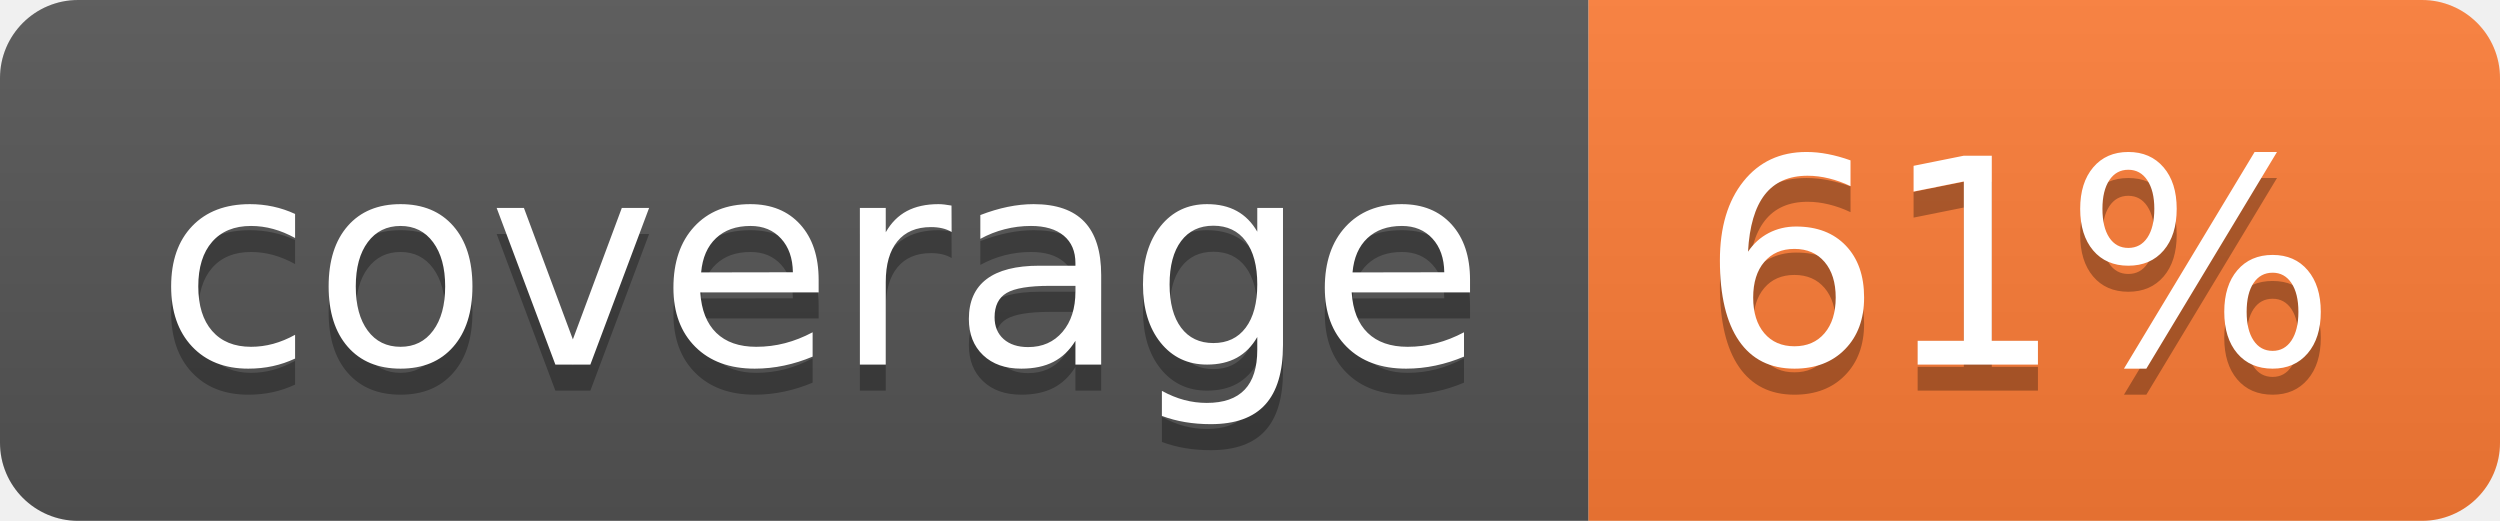
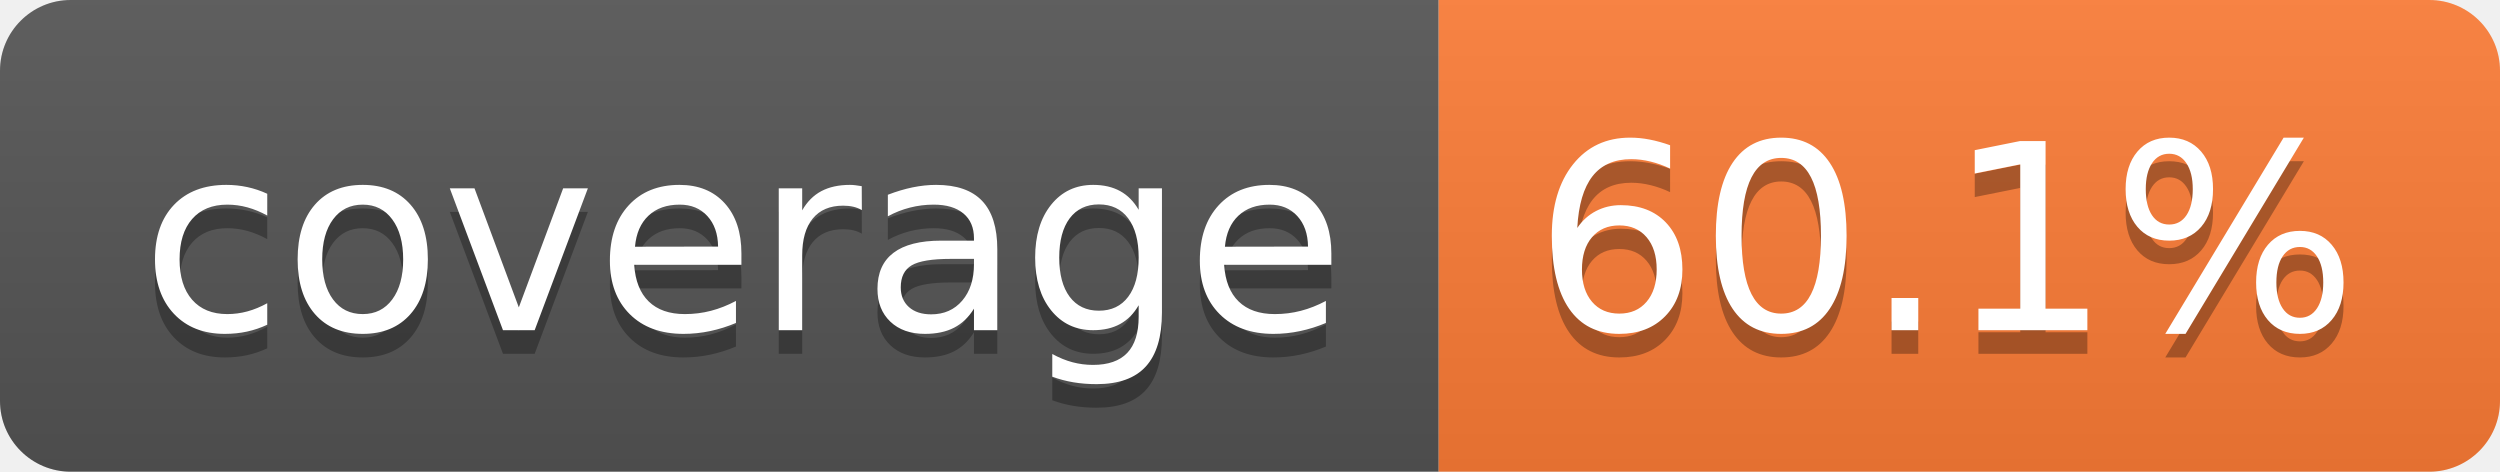
- <svg xmlns="http://www.w3.org/2000/svg" width="96" height="20" role="img" aria-label="coverage: 61%">
+ <svg xmlns="http://www.w3.org/2000/svg" width="106" height="20" role="img" aria-label="coverage: 60.1%">
  <linearGradient id="s" x2="0" y2="100%">
    <stop offset="0" stop-color="#bbb" stop-opacity=".1" />
    <stop offset="1" stop-opacity=".1" />
  </linearGradient>
  <clipPath id="r">
-     <rect width="96" height="20" rx="3" fill="#fff" />
+     <rect width="106" height="20" rx="3" fill="#fff" />
  </clipPath>
  <g clip-path="url(#r)">
    <rect width="61" height="20" fill="#555" />
-     <rect x="61" width="35" height="20" fill="#fe7d37" />
-     <rect width="96" height="20" fill="url(#s)" />
+     <rect x="61" width="45" height="20" fill="#fe7d37" />
+     <rect width="106" height="20" fill="url(#s)" />
  </g>
  <g fill="#fff" text-anchor="middle" font-family="Verdana,Geneva,DejaVu Sans,sans-serif" text-rendering="geometricPrecision" font-size="110">
    <text aria-hidden="true" x="315" y="150" fill="#010101" fill-opacity=".3" transform="scale(.1)" textLength="510">coverage</text>
    <text x="315" y="140" transform="scale(.1)" fill="#fff" textLength="510">coverage</text>
-     <text aria-hidden="true" x="775" y="150" fill="#010101" fill-opacity=".3" transform="scale(.1)" textLength="245">61%</text>
-     <text x="775" y="140" transform="scale(.1)" fill="#fff" textLength="245">61%</text>
+     <text aria-hidden="true" x="825" y="150" fill="#010101" fill-opacity=".3" transform="scale(.1)" textLength="350">60.1%</text>
+     <text x="825" y="140" transform="scale(.1)" fill="#fff" textLength="350">60.1%</text>
  </g>
</svg>
